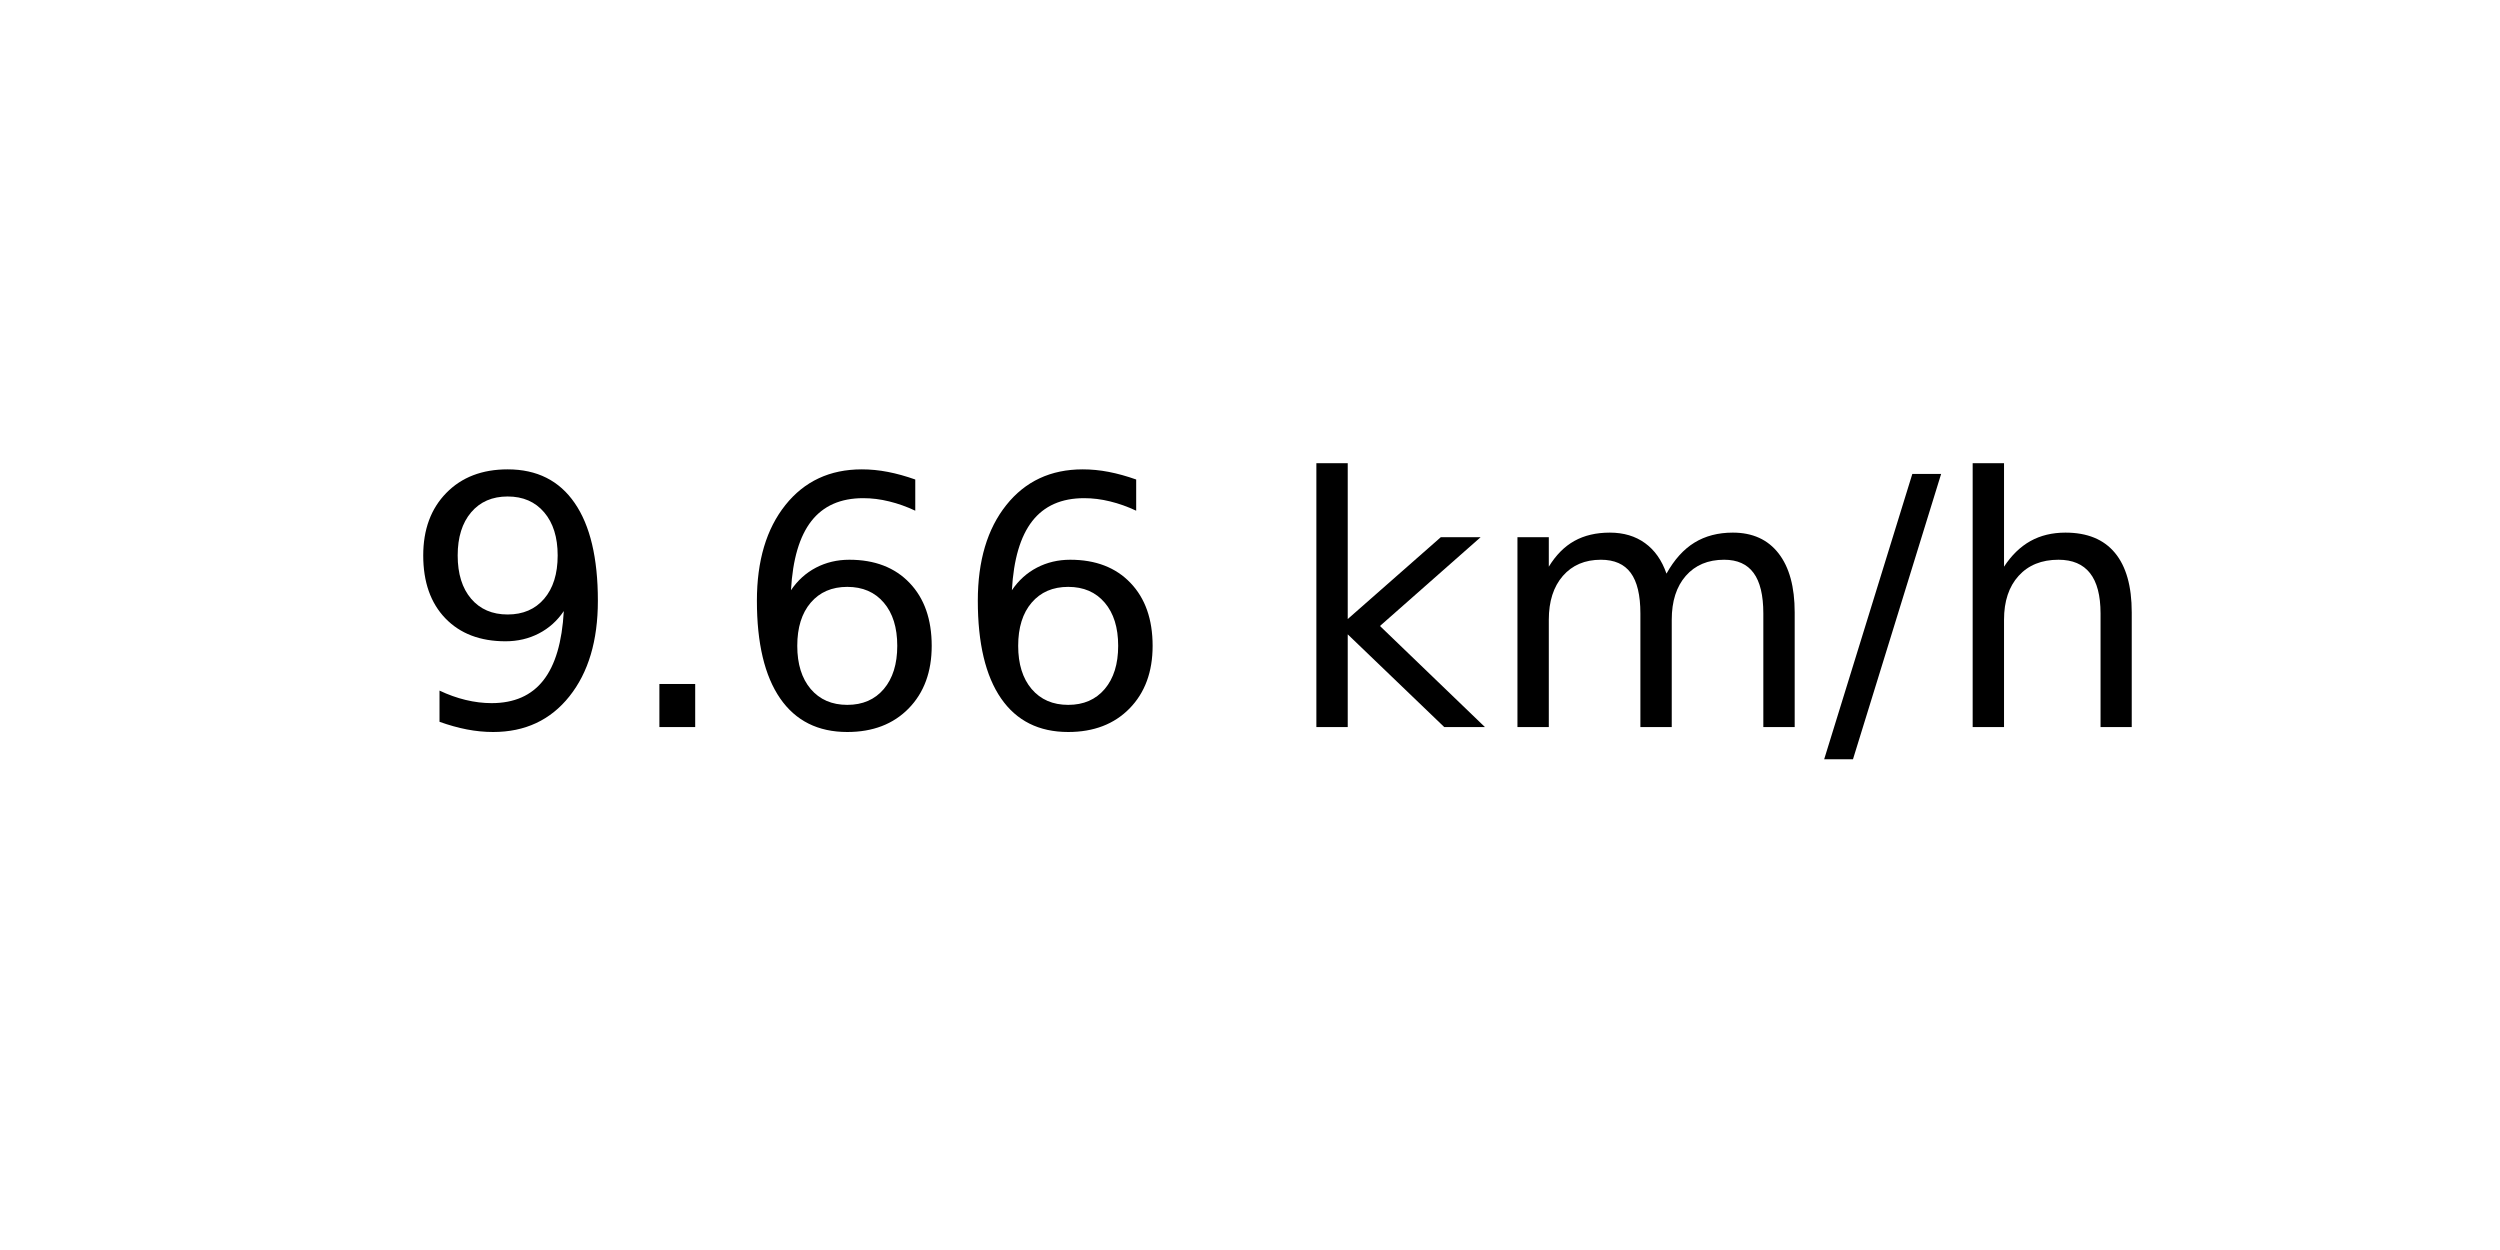
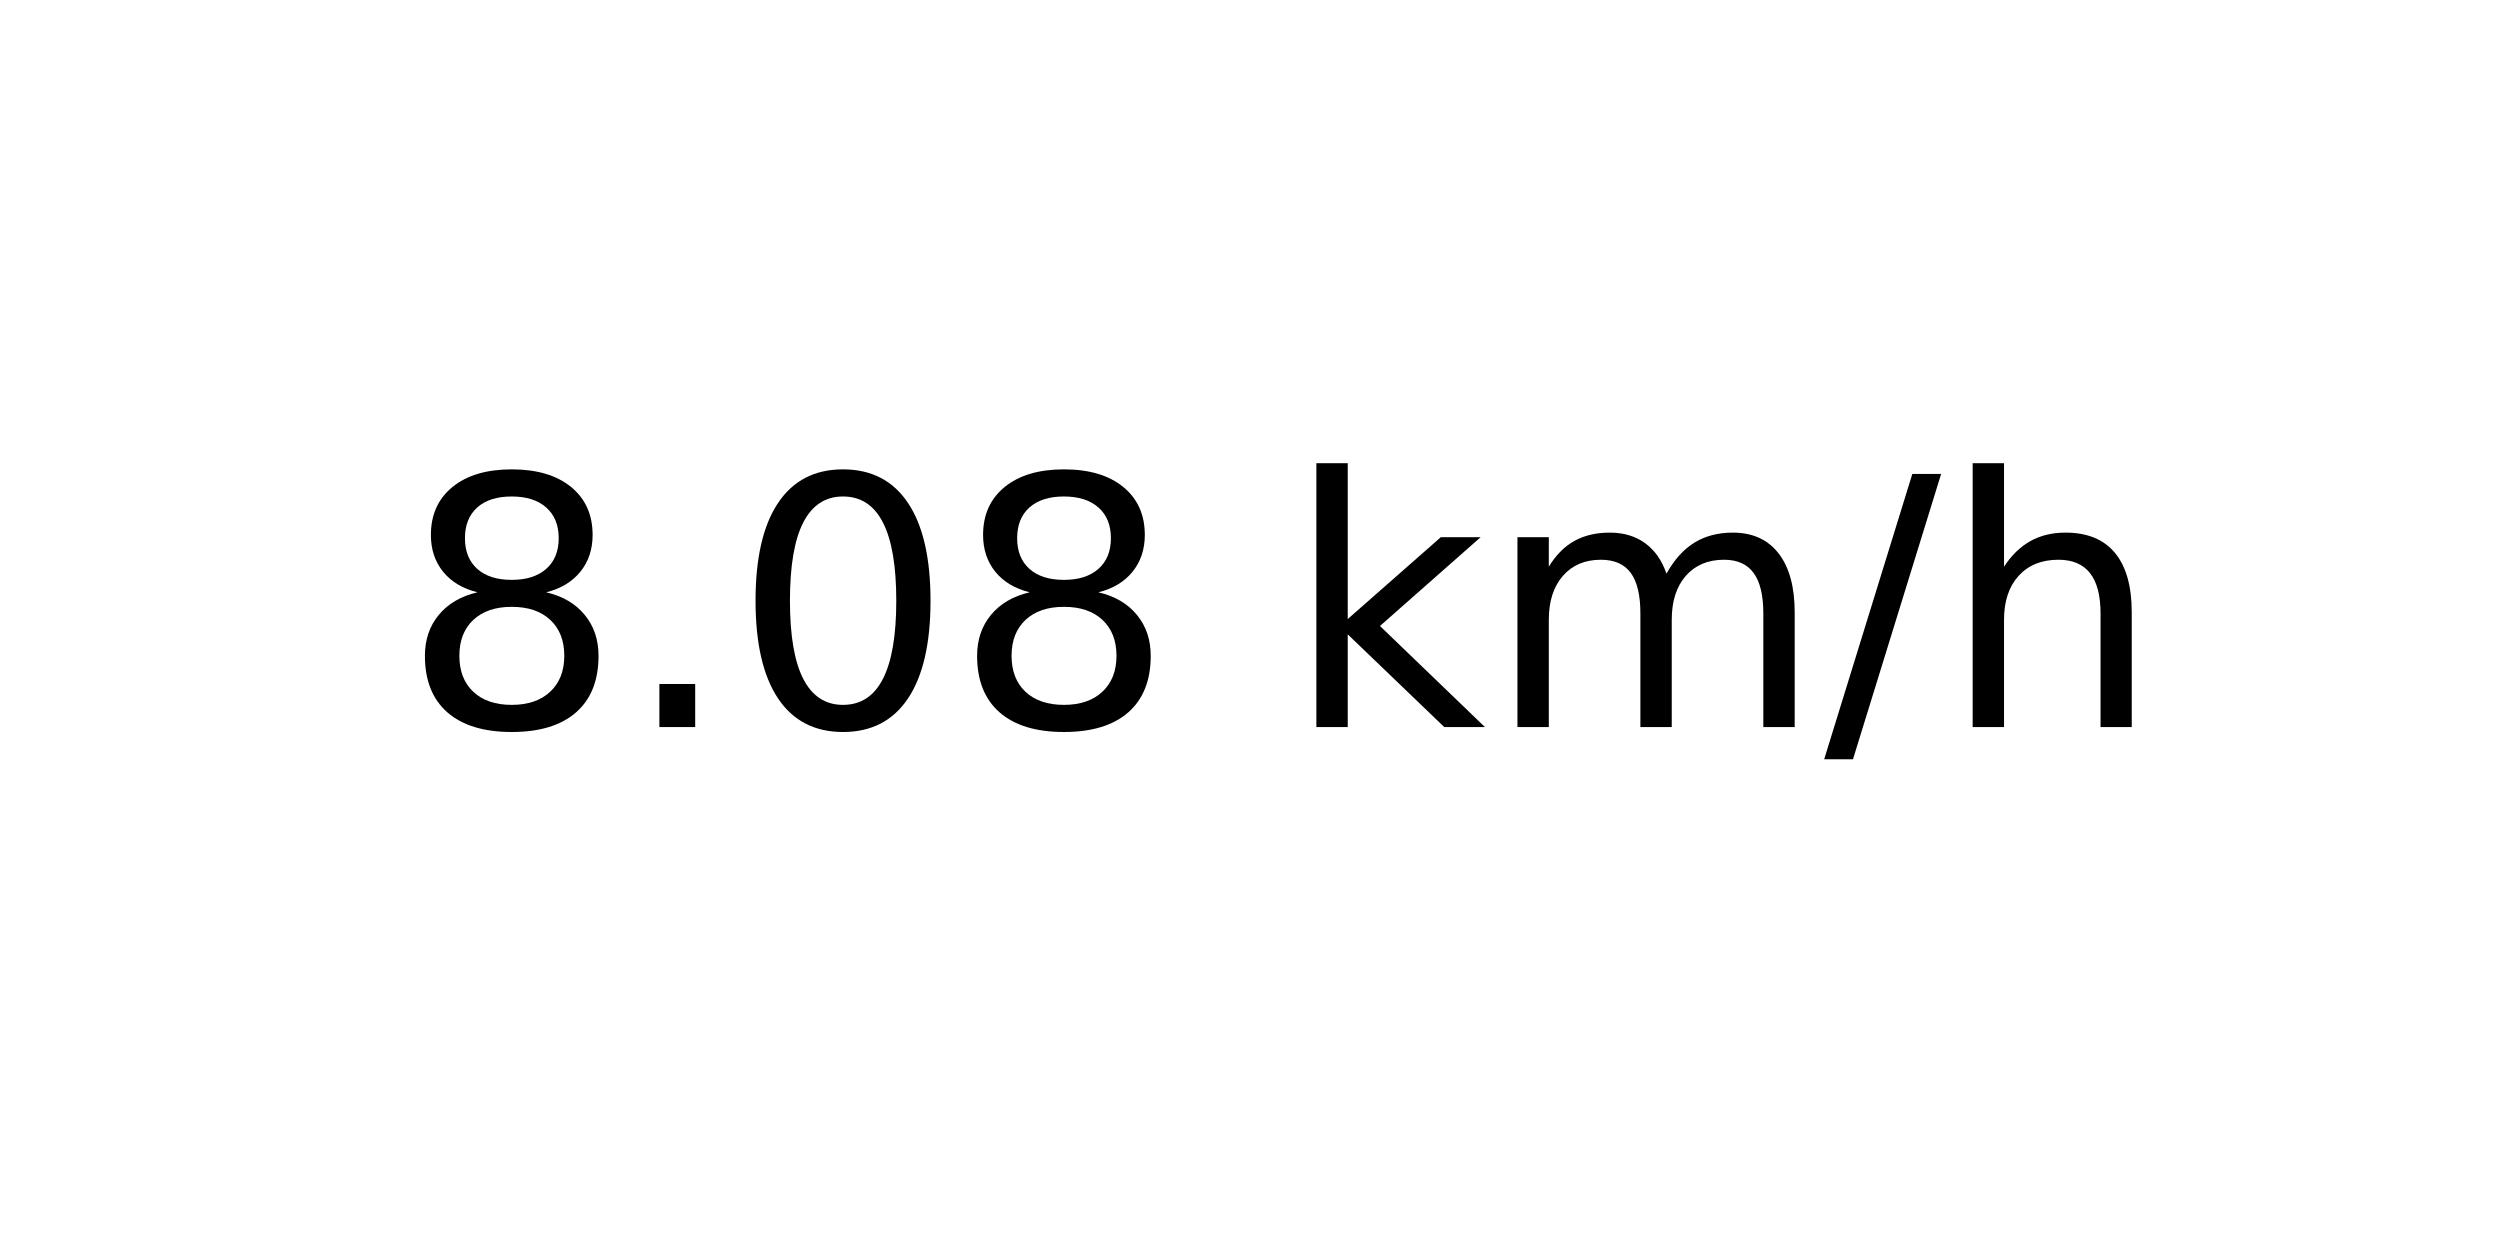
<svg xmlns="http://www.w3.org/2000/svg" xmlns:xlink="http://www.w3.org/1999/xlink" width="72pt" height="36pt" viewBox="0 0 72 36" version="1.1">
  <defs>
    <style type="text/css">*{stroke-linejoin: round; stroke-linecap: butt}</style>
  </defs>
  <g id="figure_1">
    <g id="axes_1">
      <g id="text_1">
        <g transform="translate(11.55937 20.93937) scale(0.1 -0.1)">
          <defs>
-             <path id="DejaVuSans-39" d="M 703 97  L 703 672  Q 941 559 1184 500  Q 1428 441 1663 441  Q 2288 441 2617 861  Q 2947 1281 2994 2138  Q 2813 1869 2534 1725  Q 2256 1581 1919 1581  Q 1219 1581 811 2004  Q 403 2428 403 3163  Q 403 3881 828 4315  Q 1253 4750 1959 4750  Q 2769 4750 3195 4129  Q 3622 3509 3622 2328  Q 3622 1225 3098 567  Q 2575 -91 1691 -91  Q 1453 -91 1209 -44  Q 966 3 703 97  z M 1959 2075  Q 2384 2075 2632 2365  Q 2881 2656 2881 3163  Q 2881 3666 2632 3958  Q 2384 4250 1959 4250  Q 1534 4250 1286 3958  Q 1038 3666 1038 3163  Q 1038 2656 1286 2365  Q 1534 2075 1959 2075  z " transform="scale(0.015625)" />
+             <path id="DejaVuSans-38" d="M 2034 2216  Q 1584 2216 1326 1975  Q 1069 1734 1069 1313  Q 1069 891 1326 650  Q 1584 409 2034 409  Q 2484 409 2743 651  Q 3003 894 3003 1313  Q 3003 1734 2745 1975  Q 2488 2216 2034 2216  z M 1403 2484  Q 997 2584 770 2862  Q 544 3141 544 3541  Q 544 4100 942 4425  Q 1341 4750 2034 4750  Q 2731 4750 3128 4425  Q 3525 4100 3525 3541  Q 3525 3141 3298 2862  Q 3072 2584 2669 2484  Q 3125 2378 3379 2068  Q 3634 1759 3634 1313  Q 3634 634 3220 271  Q 2806 -91 2034 -91  Q 1263 -91 848 271  Q 434 634 434 1313  Q 434 1759 690 2068  Q 947 2378 1403 2484  z M 1172 3481  Q 1172 3119 1398 2916  Q 1625 2713 2034 2713  Q 2441 2713 2670 2916  Q 2900 3119 2900 3481  Q 2900 3844 2670 4047  Q 2441 4250 2034 4250  Q 1625 4250 1398 4047  Q 1172 3844 1172 3481  z " transform="scale(0.015625)" />
            <path id="DejaVuSans-2e" d="M 684 794  L 1344 794  L 1344 0  L 684 0  L 684 794  z " transform="scale(0.015625)" />
-             <path id="DejaVuSans-36" d="M 2113 2584  Q 1688 2584 1439 2293  Q 1191 2003 1191 1497  Q 1191 994 1439 701  Q 1688 409 2113 409  Q 2538 409 2786 701  Q 3034 994 3034 1497  Q 3034 2003 2786 2293  Q 2538 2584 2113 2584  z M 3366 4563  L 3366 3988  Q 3128 4100 2886 4159  Q 2644 4219 2406 4219  Q 1781 4219 1451 3797  Q 1122 3375 1075 2522  Q 1259 2794 1537 2939  Q 1816 3084 2150 3084  Q 2853 3084 3261 2657  Q 3669 2231 3669 1497  Q 3669 778 3244 343  Q 2819 -91 2113 -91  Q 1303 -91 875 529  Q 447 1150 447 2328  Q 447 3434 972 4092  Q 1497 4750 2381 4750  Q 2619 4750 2861 4703  Q 3103 4656 3366 4563  z " transform="scale(0.015625)" />
+             <path id="DejaVuSans-30" d="M 2034 4250  Q 1547 4250 1301 3770  Q 1056 3291 1056 2328  Q 1056 1369 1301 889  Q 1547 409 2034 409  Q 2525 409 2770 889  Q 3016 1369 3016 2328  Q 3016 3291 2770 3770  Q 2525 4250 2034 4250  z M 2034 4750  Q 2819 4750 3233 4129  Q 3647 3509 3647 2328  Q 3647 1150 3233 529  Q 2819 -91 2034 -91  Q 1250 -91 836 529  Q 422 1150 422 2328  Q 422 3509 836 4129  Q 1250 4750 2034 4750  z " transform="scale(0.015625)" />
            <path id="DejaVuSans-20" transform="scale(0.015625)" />
            <path id="DejaVuSans-6b" d="M 581 4863  L 1159 4863  L 1159 1991  L 2875 3500  L 3609 3500  L 1753 1863  L 3688 0  L 2938 0  L 1159 1709  L 1159 0  L 581 0  L 581 4863  z " transform="scale(0.015625)" />
            <path id="DejaVuSans-6d" d="M 3328 2828  Q 3544 3216 3844 3400  Q 4144 3584 4550 3584  Q 5097 3584 5394 3201  Q 5691 2819 5691 2113  L 5691 0  L 5113 0  L 5113 2094  Q 5113 2597 4934 2840  Q 4756 3084 4391 3084  Q 3944 3084 3684 2787  Q 3425 2491 3425 1978  L 3425 0  L 2847 0  L 2847 2094  Q 2847 2600 2669 2842  Q 2491 3084 2119 3084  Q 1678 3084 1418 2786  Q 1159 2488 1159 1978  L 1159 0  L 581 0  L 581 3500  L 1159 3500  L 1159 2956  Q 1356 3278 1631 3431  Q 1906 3584 2284 3584  Q 2666 3584 2933 3390  Q 3200 3197 3328 2828  z " transform="scale(0.015625)" />
            <path id="DejaVuSans-2f" d="M 1625 4666  L 2156 4666  L 531 -594  L 0 -594  L 1625 4666  z " transform="scale(0.015625)" />
            <path id="DejaVuSans-68" d="M 3513 2113  L 3513 0  L 2938 0  L 2938 2094  Q 2938 2591 2744 2837  Q 2550 3084 2163 3084  Q 1697 3084 1428 2787  Q 1159 2491 1159 1978  L 1159 0  L 581 0  L 581 4863  L 1159 4863  L 1159 2956  Q 1366 3272 1645 3428  Q 1925 3584 2291 3584  Q 2894 3584 3203 3211  Q 3513 2838 3513 2113  z " transform="scale(0.015625)" />
          </defs>
-           <use xlink:href="#DejaVuSans-39" />
+           <use xlink:href="#DejaVuSans-38" />
          <use xlink:href="#DejaVuSans-2e" x="63.623" />
-           <use xlink:href="#DejaVuSans-36" x="95.41" />
-           <use xlink:href="#DejaVuSans-36" x="159.033" />
+           <use xlink:href="#DejaVuSans-30" x="95.41" />
+           <use xlink:href="#DejaVuSans-38" x="159.033" />
          <use xlink:href="#DejaVuSans-20" x="222.656" />
          <use xlink:href="#DejaVuSans-6b" x="254.443" />
          <use xlink:href="#DejaVuSans-6d" x="312.354" />
          <use xlink:href="#DejaVuSans-2f" x="409.766" />
          <use xlink:href="#DejaVuSans-68" x="443.457" />
        </g>
      </g>
    </g>
  </g>
</svg>
